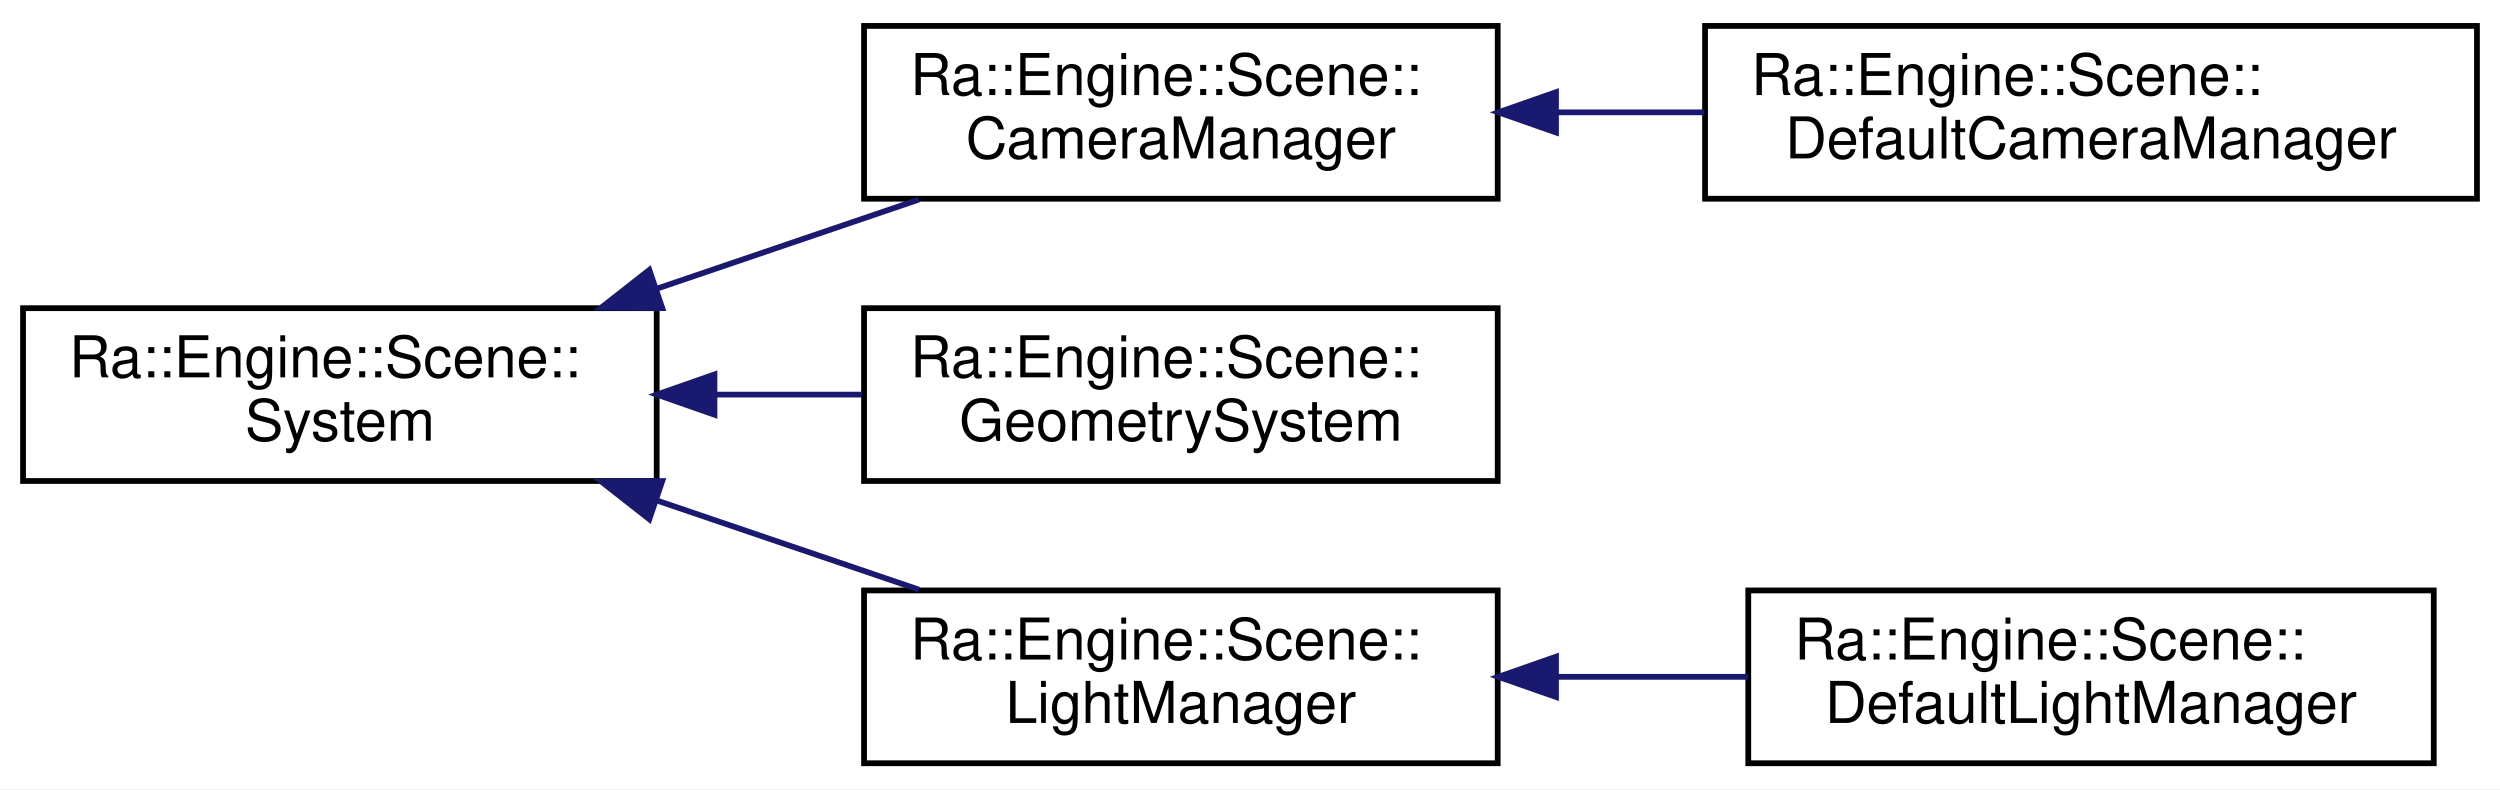
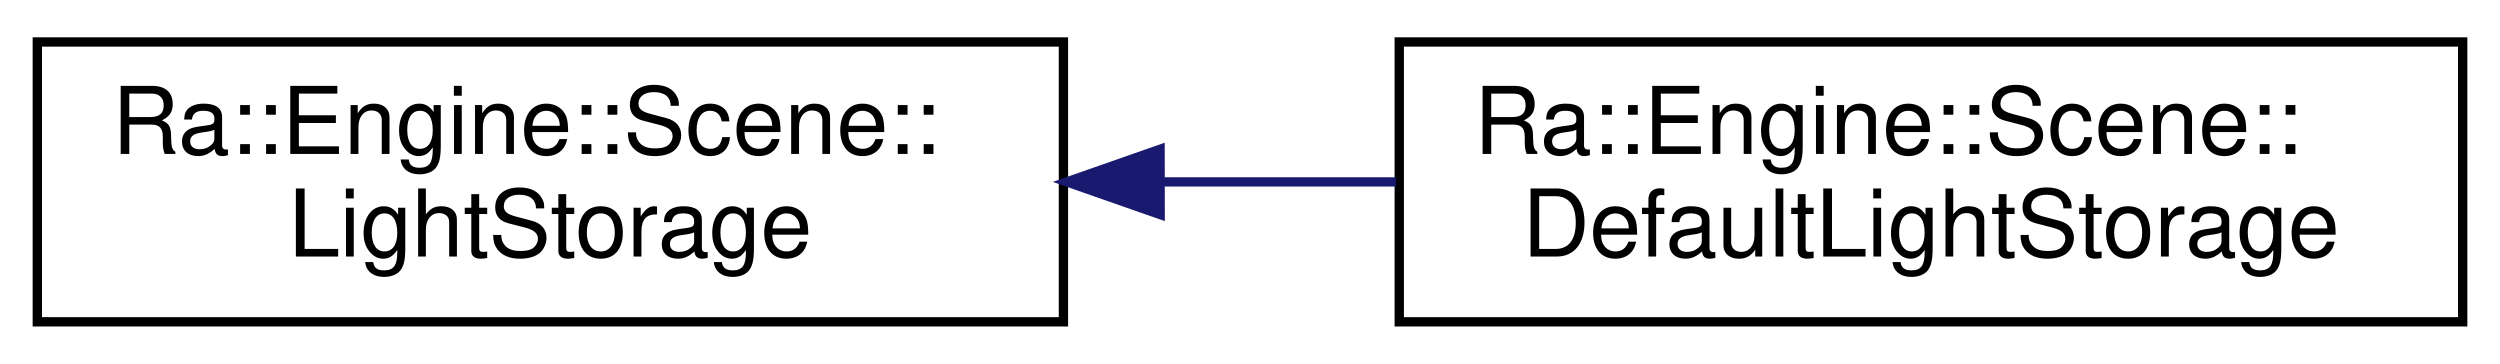
- <svg xmlns="http://www.w3.org/2000/svg" xmlns:xlink="http://www.w3.org/1999/xlink" width="434pt" height="137pt" viewBox="0.00 0.00 434.00 137.00">
-   <g id="graph0" class="graph" transform="scale(1 1) rotate(0) translate(4 133)">
-     <polygon fill="white" stroke="transparent" points="-4,4 -4,-133 430,-133 430,4 -4,4" />
+ <svg xmlns="http://www.w3.org/2000/svg" xmlns:xlink="http://www.w3.org/1999/xlink" width="268pt" height="39pt" viewBox="0.00 0.00 268.00 39.00">
+   <g id="graph0" class="graph" transform="scale(1 1) rotate(0) translate(4 35)">
+     <polygon fill="white" stroke="transparent" points="-4,4 -4,-35 264,-35 264,4 -4,4" />
    <g id="node1" class="node">
      <g id="a_node1">
-         <a xlink:href="classRa_1_1Engine_1_1Scene_1_1System.html" target="_top" xlink:title=" ">
-           <polygon fill="white" stroke="black" points="0,-49.5 0,-79.5 110,-79.5 110,-49.5 0,-49.5" />
-           <text text-anchor="start" x="8" y="-67.5" font-family="Helvetica,sans-Serif" font-size="10.00">Ra::Engine::Scene::</text>
-           <text text-anchor="middle" x="55" y="-56.5" font-family="Helvetica,sans-Serif" font-size="10.00">System</text>
+         <a xlink:href="classRa_1_1Engine_1_1Scene_1_1LightStorage.html" target="_top" xlink:title=" ">
+           <polygon fill="white" stroke="black" points="0,-0.5 0,-30.5 110,-30.5 110,-0.5 0,-0.5" />
+           <text text-anchor="start" x="8" y="-18.5" font-family="Helvetica,sans-Serif" font-size="10.00">Ra::Engine::Scene::</text>
+           <text text-anchor="middle" x="55" y="-7.5" font-family="Helvetica,sans-Serif" font-size="10.00">LightStorage</text>
        </a>
      </g>
    </g>
    <g id="node2" class="node">
      <g id="a_node2">
-         <a xlink:href="classRa_1_1Engine_1_1Scene_1_1CameraManager.html" target="_top" xlink:title=" ">
-           <polygon fill="white" stroke="black" points="146,-98.5 146,-128.5 256,-128.5 256,-98.5 146,-98.5" />
-           <text text-anchor="start" x="154" y="-116.5" font-family="Helvetica,sans-Serif" font-size="10.00">Ra::Engine::Scene::</text>
-           <text text-anchor="middle" x="201" y="-105.5" font-family="Helvetica,sans-Serif" font-size="10.00">CameraManager</text>
+         <a xlink:href="classRa_1_1Engine_1_1Scene_1_1DefaultLightStorage.html" target="_top" xlink:title=" ">
+           <polygon fill="white" stroke="black" points="146,-0.5 146,-30.5 260,-30.5 260,-0.5 146,-0.5" />
+           <text text-anchor="start" x="154" y="-18.5" font-family="Helvetica,sans-Serif" font-size="10.00">Ra::Engine::Scene::</text>
+           <text text-anchor="middle" x="203" y="-7.5" font-family="Helvetica,sans-Serif" font-size="10.00">DefaultLightStorage</text>
        </a>
      </g>
    </g>
    <g id="edge1" class="edge">
-       <path fill="none" stroke="midnightblue" d="M110.04,-82.89C125.04,-87.99 141.14,-93.47 155.52,-98.36" />
-       <polygon fill="midnightblue" stroke="midnightblue" points="110.97,-79.51 100.38,-79.6 108.72,-86.14 110.97,-79.51" />
-     </g>
-     <g id="node4" class="node">
-       <g id="a_node4">
-         <a xlink:href="classRa_1_1Engine_1_1Scene_1_1GeometrySystem.html" target="_top" xlink:title=" ">
-           <polygon fill="white" stroke="black" points="146,-49.5 146,-79.5 256,-79.5 256,-49.5 146,-49.5" />
-           <text text-anchor="start" x="154" y="-67.5" font-family="Helvetica,sans-Serif" font-size="10.00">Ra::Engine::Scene::</text>
-           <text text-anchor="middle" x="201" y="-56.5" font-family="Helvetica,sans-Serif" font-size="10.00">GeometrySystem</text>
-         </a>
-       </g>
-     </g>
-     <g id="edge3" class="edge">
-       <path fill="none" stroke="midnightblue" d="M120.27,-64.5C128.75,-64.5 137.38,-64.5 145.67,-64.5" />
-       <polygon fill="midnightblue" stroke="midnightblue" points="120.03,-61 110.03,-64.5 120.03,-68 120.03,-61" />
-     </g>
-     <g id="node5" class="node">
-       <g id="a_node5">
-         <a xlink:href="classRa_1_1Engine_1_1Scene_1_1LightManager.html" target="_top" xlink:title=" ">
-           <polygon fill="white" stroke="black" points="146,-0.5 146,-30.5 256,-30.5 256,-0.5 146,-0.5" />
-           <text text-anchor="start" x="154" y="-18.5" font-family="Helvetica,sans-Serif" font-size="10.00">Ra::Engine::Scene::</text>
-           <text text-anchor="middle" x="201" y="-7.5" font-family="Helvetica,sans-Serif" font-size="10.00">LightManager</text>
-         </a>
-       </g>
-     </g>
-     <g id="edge4" class="edge">
-       <path fill="none" stroke="midnightblue" d="M110.04,-46.11C125.04,-41.01 141.14,-35.53 155.52,-30.64" />
-       <polygon fill="midnightblue" stroke="midnightblue" points="108.72,-42.86 100.38,-49.4 110.97,-49.49 108.72,-42.86" />
-     </g>
-     <g id="node3" class="node">
-       <g id="a_node3">
-         <a xlink:href="classRa_1_1Engine_1_1Scene_1_1DefaultCameraManager.html" target="_top" xlink:title="DefaultCameraManager. A simple Camera Manager with a list of Cameras.">
-           <polygon fill="white" stroke="black" points="292,-98.5 292,-128.5 426,-128.5 426,-98.5 292,-98.5" />
-           <text text-anchor="start" x="300" y="-116.5" font-family="Helvetica,sans-Serif" font-size="10.00">Ra::Engine::Scene::</text>
-           <text text-anchor="middle" x="359" y="-105.5" font-family="Helvetica,sans-Serif" font-size="10.00">DefaultCameraManager</text>
-         </a>
-       </g>
-     </g>
-     <g id="edge2" class="edge">
-       <path fill="none" stroke="midnightblue" d="M266.29,-113.5C274.73,-113.5 283.4,-113.5 291.87,-113.5" />
-       <polygon fill="midnightblue" stroke="midnightblue" points="266.12,-110 256.12,-113.5 266.12,-117 266.12,-110" />
-     </g>
-     <g id="node6" class="node">
-       <g id="a_node6">
-         <a xlink:href="classRa_1_1Engine_1_1Scene_1_1DefaultLightManager.html" target="_top" xlink:title="DefaultLightManager. A simple Light Manager with a list of lights.">
-           <polygon fill="white" stroke="black" points="299.5,-0.5 299.5,-30.5 418.5,-30.5 418.5,-0.5 299.5,-0.5" />
-           <text text-anchor="start" x="307.5" y="-18.5" font-family="Helvetica,sans-Serif" font-size="10.00">Ra::Engine::Scene::</text>
-           <text text-anchor="middle" x="359" y="-7.5" font-family="Helvetica,sans-Serif" font-size="10.00">DefaultLightManager</text>
-         </a>
-       </g>
-     </g>
-     <g id="edge5" class="edge">
-       <path fill="none" stroke="midnightblue" d="M266.46,-15.5C277.39,-15.5 288.68,-15.5 299.45,-15.5" />
-       <polygon fill="midnightblue" stroke="midnightblue" points="266.12,-12 256.12,-15.5 266.12,-19 266.12,-12" />
+       <path fill="none" stroke="midnightblue" d="M120.48,-15.5C128.87,-15.5 137.4,-15.5 145.64,-15.5" />
+       <polygon fill="midnightblue" stroke="midnightblue" points="120.37,-12 110.37,-15.5 120.36,-19 120.37,-12" />
    </g>
  </g>
</svg>
